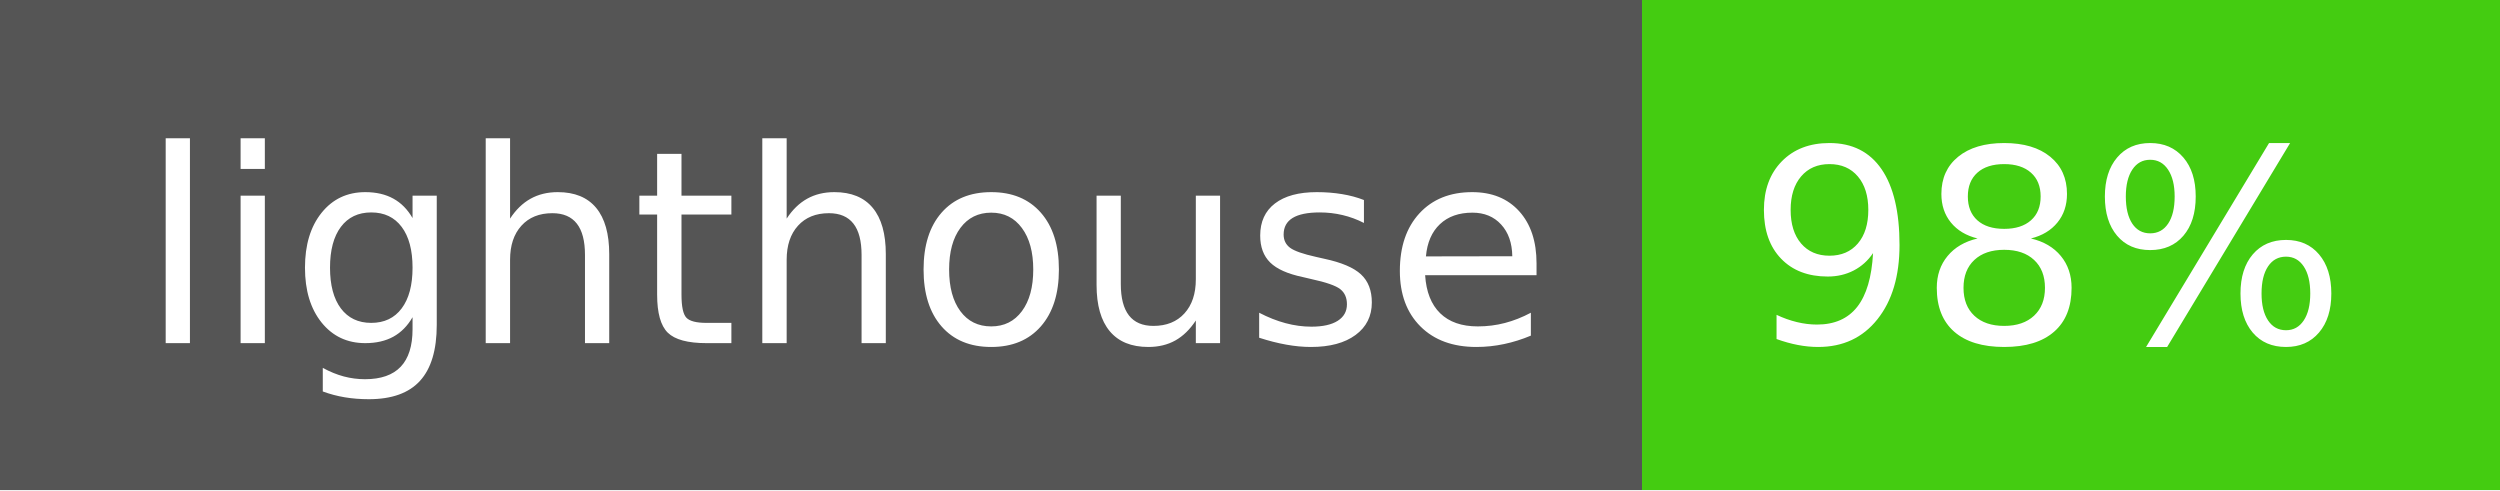
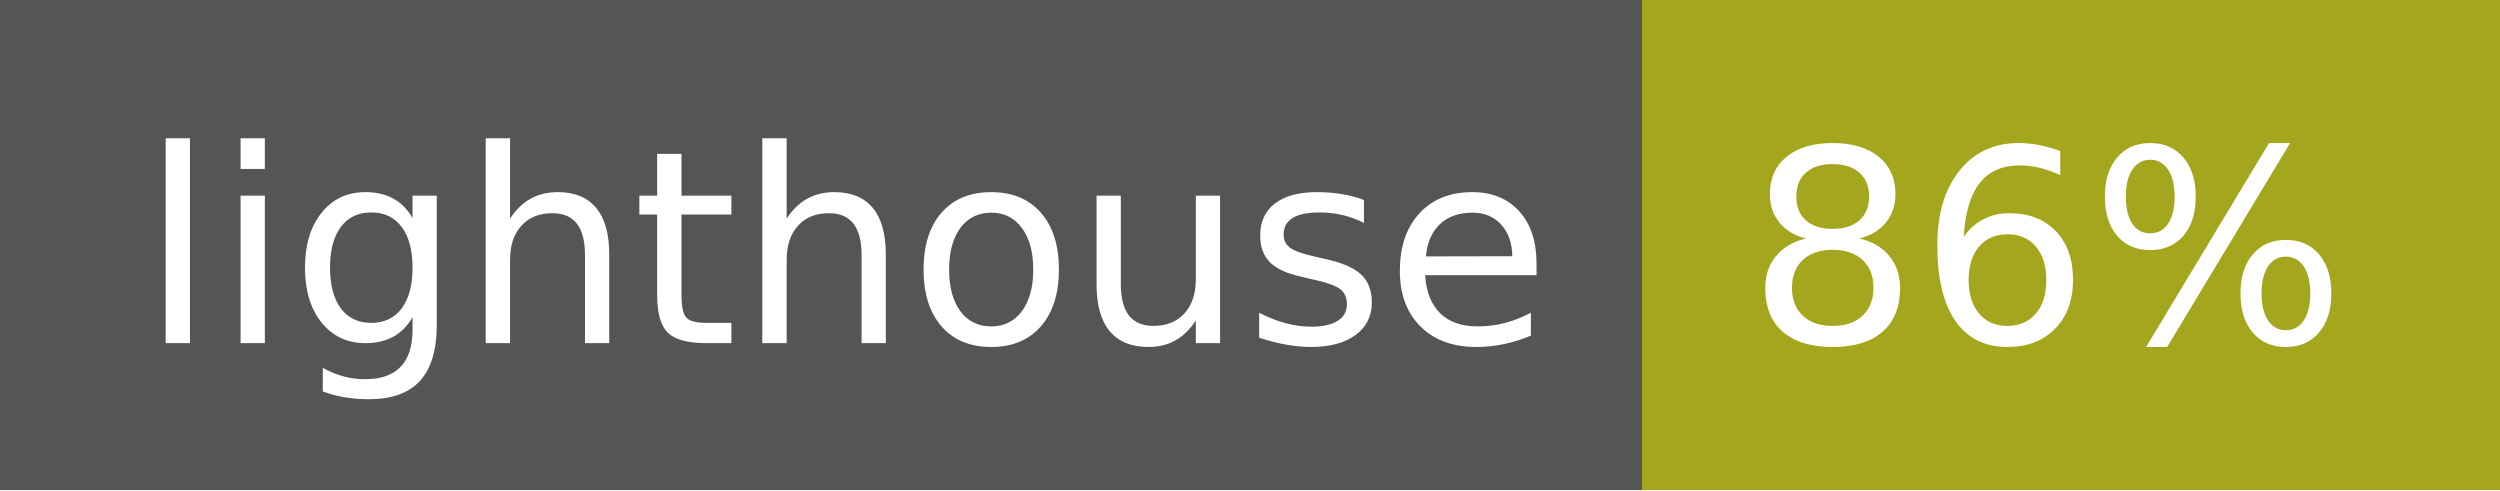
- <svg xmlns="http://www.w3.org/2000/svg" width="102" height="20" role="img" aria-label="lighthouse: 98%">
+ <svg xmlns="http://www.w3.org/2000/svg" width="102" height="20" role="img" aria-label="lighthouse: 86%">
  <g shape-rendering="crispEdges">
    <rect width="67" height="20" fill="#555" />
-     <rect x="67" width="35" height="20" fill="#4c1" />
+     <rect x="67" width="35" height="20" fill="#a4a61d" />
  </g>
  <g fill="#fff" text-anchor="middle" font-family="Verdana,Geneva,DejaVu Sans,sans-serif" text-rendering="geometricPrecision" font-size="110">
    <text x="345" y="140" transform="scale(.1)" fill="#fff" textLength="570">lighthouse</text>
-     <text x="835" y="140" transform="scale(.1)" fill="#fff" textLength="250">98%</text>
+     <text x="835" y="140" transform="scale(.1)" fill="#fff" textLength="250">86%</text>
  </g>
</svg>
